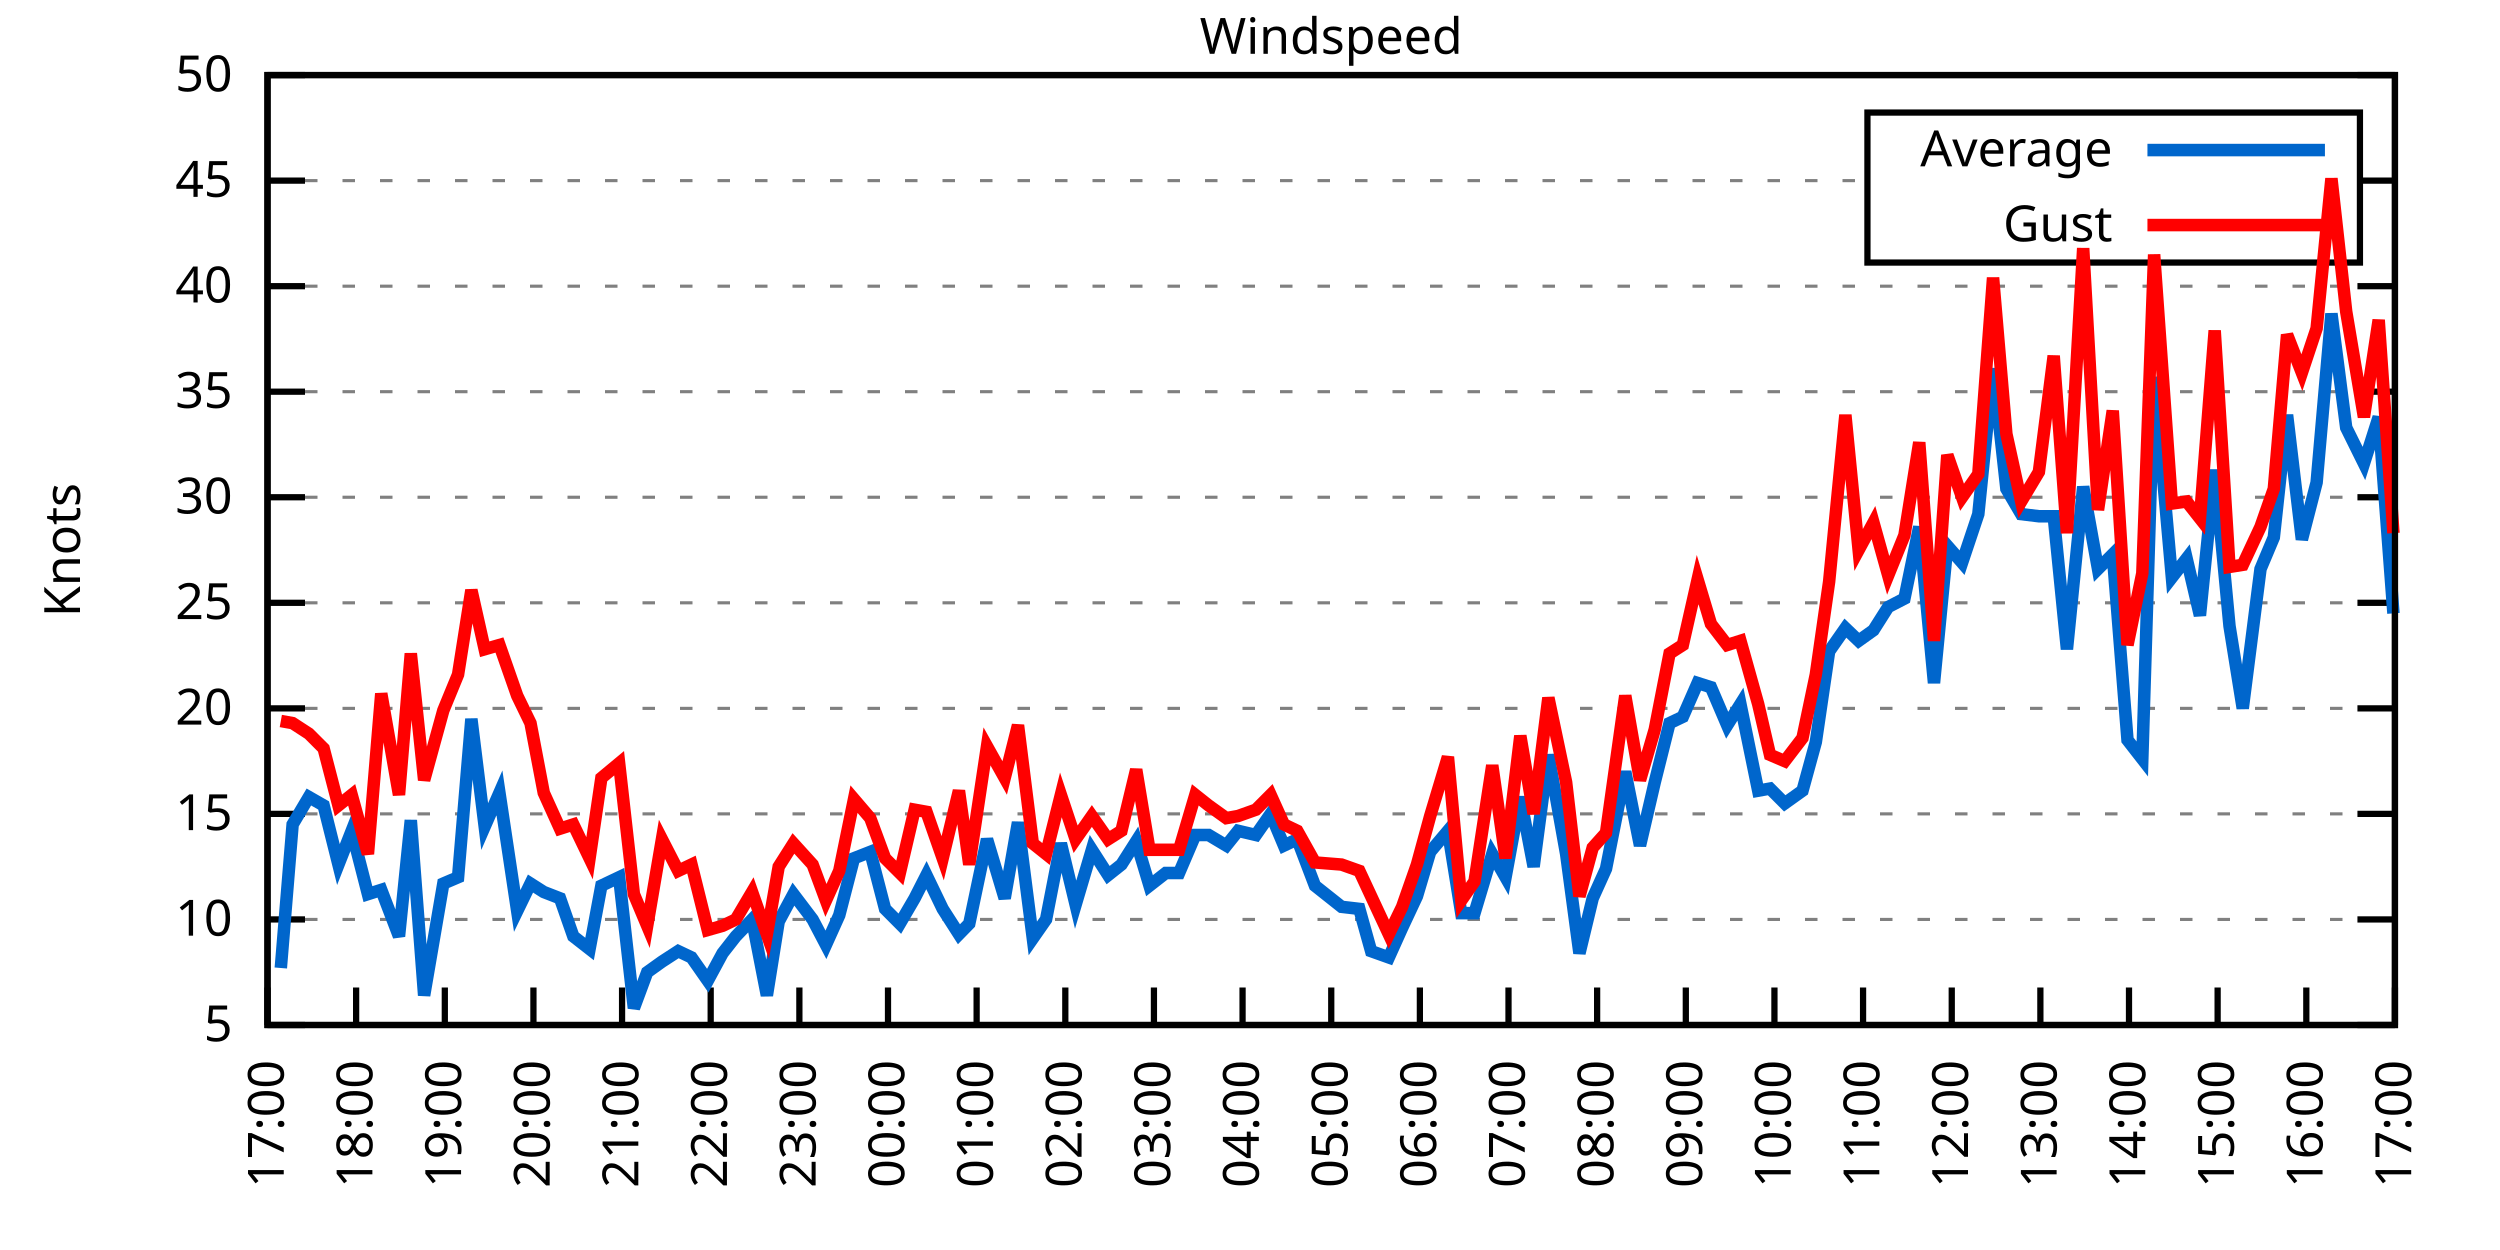
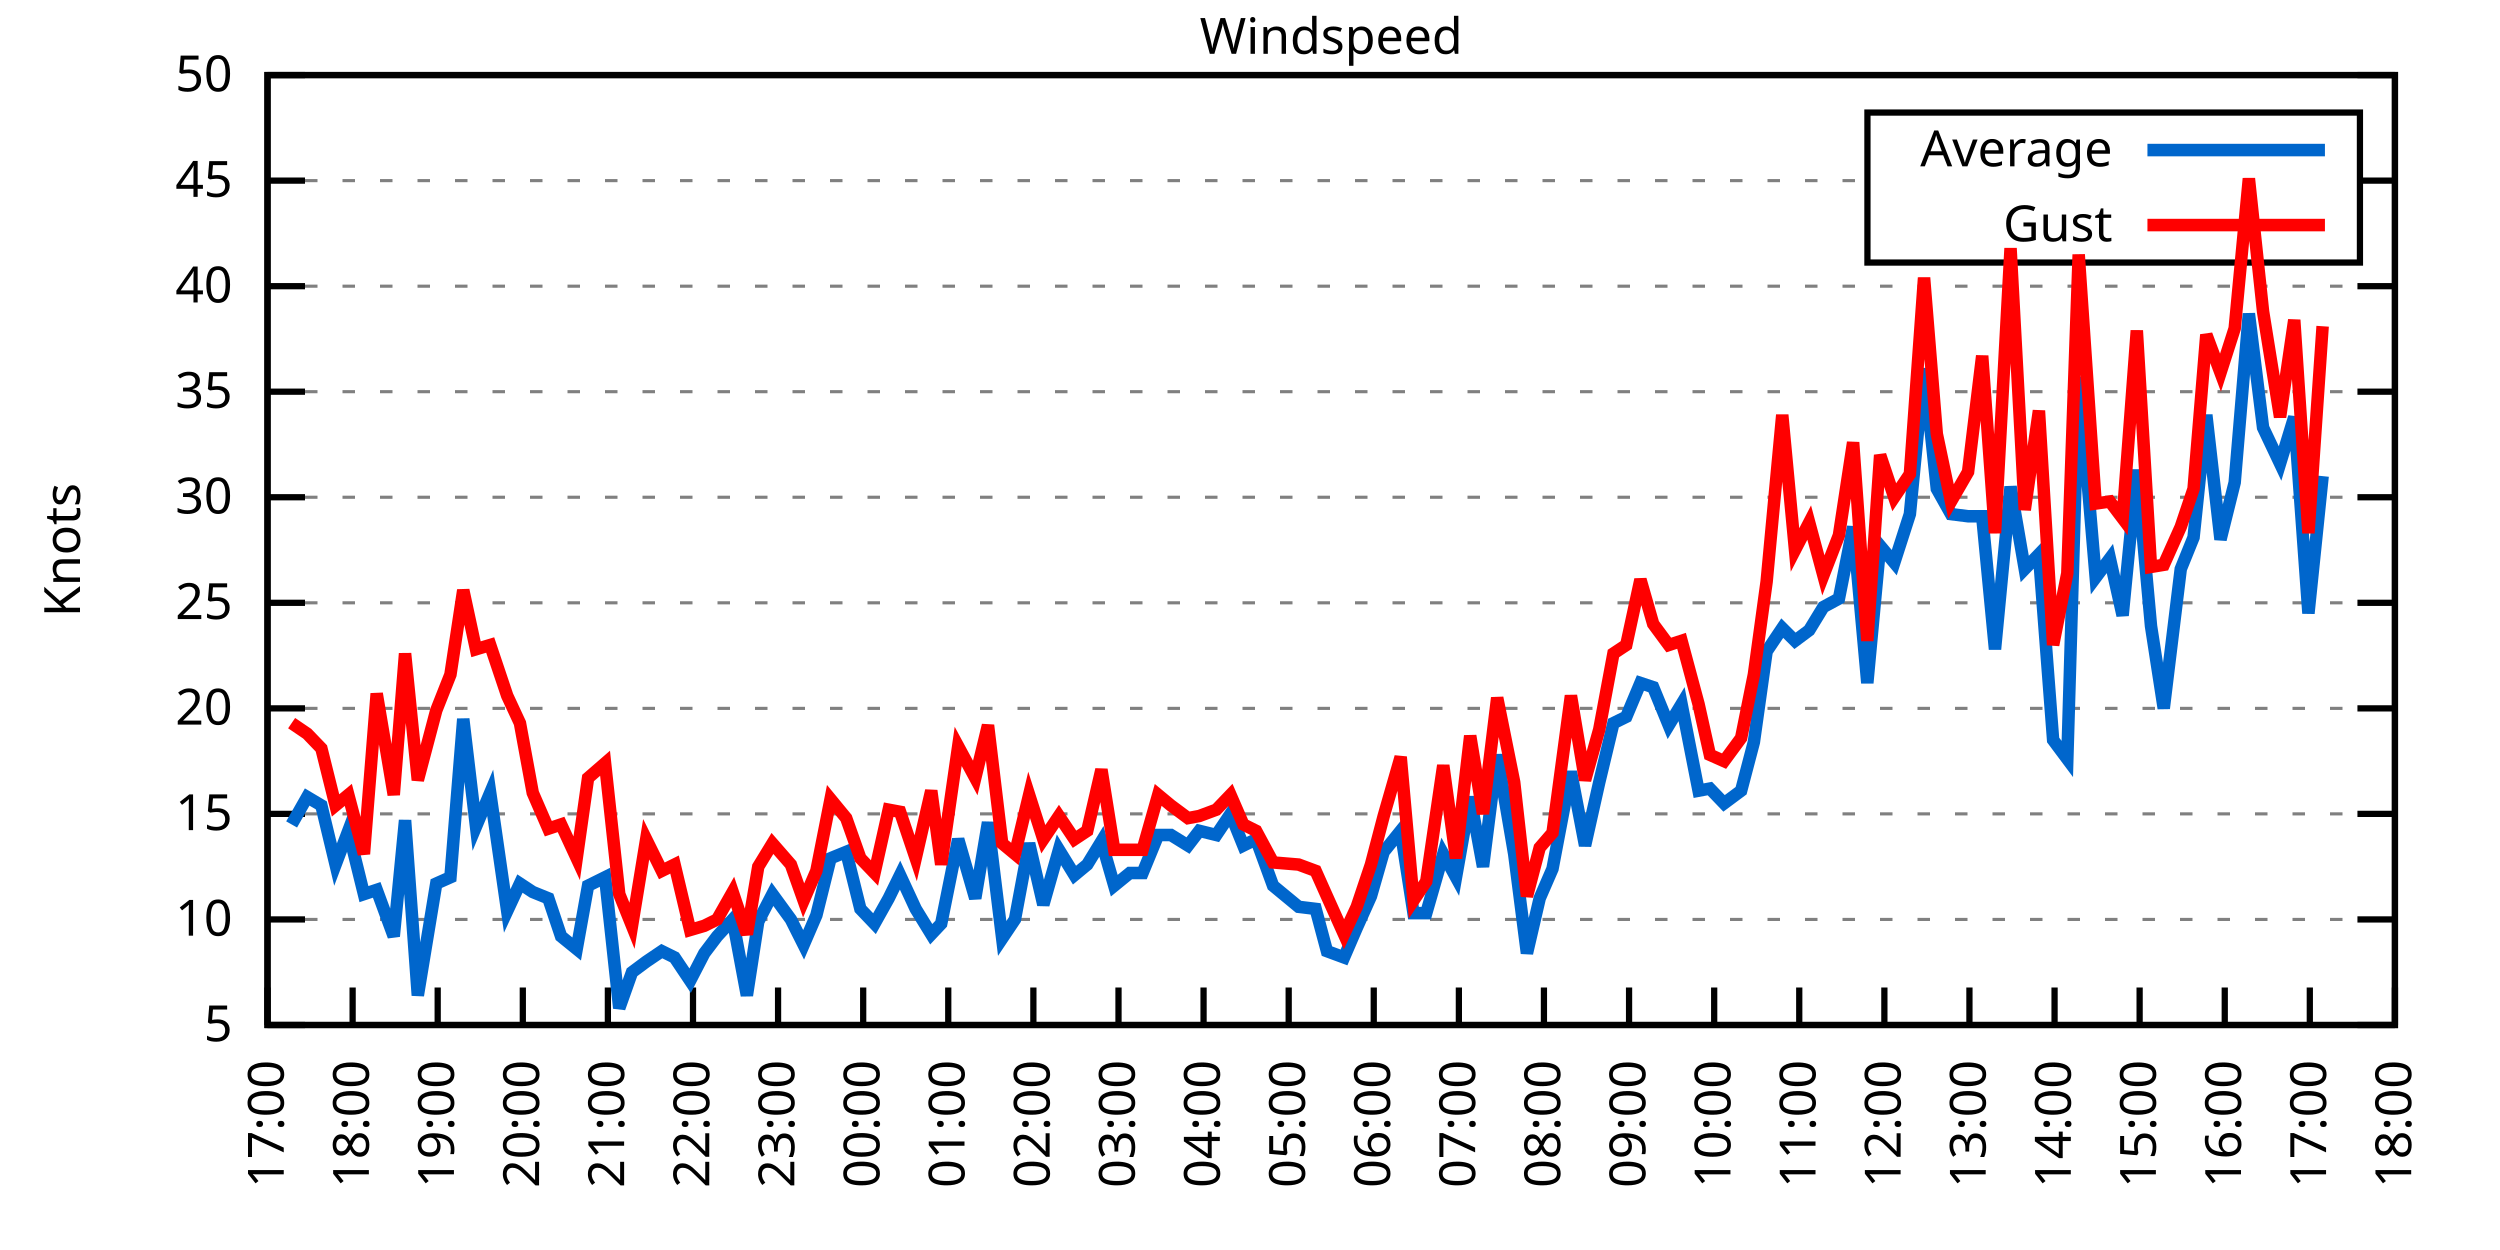
<svg xmlns="http://www.w3.org/2000/svg" xmlns:xlink="http://www.w3.org/1999/xlink" width="400" height="200" viewBox="0 0 400 200">
  <g id="gnuplot_canvas">
    <rect x="0" y="0" width="400" height="200" fill="none" />
    <defs>
      <circle id="gpDot" r="0.5" stroke-width="0.5" stroke="currentColor" />
      <path id="gpPt0" stroke-width="0.333" stroke="currentColor" d="M-1,0 h2 M0,-1 v2" />
      <path id="gpPt1" stroke-width="0.333" stroke="currentColor" d="M-1,-1 L1,1 M1,-1 L-1,1" />
      <path id="gpPt2" stroke-width="0.333" stroke="currentColor" d="M-1,0 L1,0 M0,-1 L0,1 M-1,-1 L1,1 M-1,1 L1,-1" />
      <rect id="gpPt3" stroke-width="0.333" stroke="currentColor" x="-1" y="-1" width="2" height="2" />
      <rect id="gpPt4" stroke-width="0.333" stroke="currentColor" fill="currentColor" x="-1" y="-1" width="2" height="2" />
      <circle id="gpPt5" stroke-width="0.333" stroke="currentColor" cx="0" cy="0" r="1" />
      <use xlink:href="#gpPt5" id="gpPt6" fill="currentColor" stroke="none" />
      <path id="gpPt7" stroke-width="0.333" stroke="currentColor" d="M0,-1.33 L-1.33,0.67 L1.33,0.67 z" />
      <use xlink:href="#gpPt7" id="gpPt8" fill="currentColor" stroke="none" />
      <use xlink:href="#gpPt7" id="gpPt9" stroke="currentColor" transform="rotate(180)" />
      <use xlink:href="#gpPt9" id="gpPt10" fill="currentColor" stroke="none" />
      <use xlink:href="#gpPt3" id="gpPt11" stroke="currentColor" transform="rotate(45)" />
      <use xlink:href="#gpPt11" id="gpPt12" fill="currentColor" stroke="none" />
      <path id="gpPt13" stroke-width="0.333" stroke="currentColor" d="M0,1.330 L1.265,0.411 L0.782,-1.067 L-0.782,-1.076 L-1.265,0.411 z" />
      <use xlink:href="#gpPt13" id="gpPt14" fill="currentColor" stroke="none" />
      <filter id="textbox" filterUnits="objectBoundingBox" x="0" y="0" height="1" width="1">
        <feFlood flood-color="white" flood-opacity="1" result="bgnd" />
        <feComposite in="SourceGraphic" in2="bgnd" operator="atop" />
      </filter>
      <filter id="greybox" filterUnits="objectBoundingBox" x="0" y="0" height="1" width="1">
        <feFlood flood-color="lightgrey" flood-opacity="1" result="grey" />
        <feComposite in="SourceGraphic" in2="grey" operator="atop" />
      </filter>
    </defs>
    <g fill="none" color="white" stroke="currentColor" stroke-width="1.00" stroke-linecap="butt" stroke-linejoin="miter">
</g>
    <g fill="none" color="black" stroke="currentColor" stroke-width="1.00" stroke-linecap="butt" stroke-linejoin="miter">
      <g stroke="none" shape-rendering="crispEdges">
        <polygon fill="rgb(255, 255, 255)" points="42.80,164.00 383.18,164.00 383.18,12.02 42.80,12.02 " />
      </g>
    </g>
    <g fill="none" color="black" stroke="currentColor" stroke-width="1.00" stroke-linecap="butt" stroke-linejoin="miter">
</g>
    <g fill="none" color="black" stroke="black" stroke-width="0.50" stroke-linecap="butt" stroke-linejoin="miter">
</g>
    <g fill="none" color="gray" stroke="currentColor" stroke-width="0.50" stroke-linecap="butt" stroke-linejoin="miter">
      <path stroke="gray" stroke-dasharray="2,4" class="gridline" d="M42.80,164.00 L383.19,164.00  " />
    </g>
    <g fill="none" color="gray" stroke="gray" stroke-width="1.00" stroke-linecap="butt" stroke-linejoin="miter">
</g>
    <g fill="none" color="black" stroke="currentColor" stroke-width="1.00" stroke-linecap="butt" stroke-linejoin="miter">
      <path stroke="black" d="M42.80,164.00 L48.80,164.00 M383.19,164.00 L377.19,164.00  " />
      <g transform="translate(37.20,166.60)" stroke="none" fill="black" font-family="Sans" font-size="8.00" text-anchor="end">
        <text>
          <tspan font-family="Sans"> 5</tspan>
        </text>
      </g>
    </g>
    <g fill="none" color="black" stroke="currentColor" stroke-width="1.00" stroke-linecap="butt" stroke-linejoin="miter">
</g>
    <g fill="none" color="black" stroke="black" stroke-width="0.50" stroke-linecap="butt" stroke-linejoin="miter">
</g>
    <g fill="none" color="gray" stroke="currentColor" stroke-width="0.50" stroke-linecap="butt" stroke-linejoin="miter">
      <path stroke="gray" stroke-dasharray="2,4" class="gridline" d="M42.80,147.11 L383.19,147.11  " />
    </g>
    <g fill="none" color="gray" stroke="gray" stroke-width="1.00" stroke-linecap="butt" stroke-linejoin="miter">
</g>
    <g fill="none" color="black" stroke="currentColor" stroke-width="1.00" stroke-linecap="butt" stroke-linejoin="miter">
      <path stroke="black" d="M42.80,147.11 L48.80,147.11 M383.19,147.11 L377.19,147.11  " />
      <g transform="translate(37.20,149.71)" stroke="none" fill="black" font-family="Sans" font-size="8.00" text-anchor="end">
        <text>
          <tspan font-family="Sans"> 10</tspan>
        </text>
      </g>
    </g>
    <g fill="none" color="black" stroke="currentColor" stroke-width="1.00" stroke-linecap="butt" stroke-linejoin="miter">
</g>
    <g fill="none" color="black" stroke="black" stroke-width="0.50" stroke-linecap="butt" stroke-linejoin="miter">
</g>
    <g fill="none" color="gray" stroke="currentColor" stroke-width="0.50" stroke-linecap="butt" stroke-linejoin="miter">
      <path stroke="gray" stroke-dasharray="2,4" class="gridline" d="M42.80,130.22 L383.19,130.22  " />
    </g>
    <g fill="none" color="gray" stroke="gray" stroke-width="1.00" stroke-linecap="butt" stroke-linejoin="miter">
</g>
    <g fill="none" color="black" stroke="currentColor" stroke-width="1.00" stroke-linecap="butt" stroke-linejoin="miter">
      <path stroke="black" d="M42.80,130.22 L48.80,130.22 M383.19,130.22 L377.19,130.22  " />
      <g transform="translate(37.20,132.82)" stroke="none" fill="black" font-family="Sans" font-size="8.00" text-anchor="end">
        <text>
          <tspan font-family="Sans"> 15</tspan>
        </text>
      </g>
    </g>
    <g fill="none" color="black" stroke="currentColor" stroke-width="1.00" stroke-linecap="butt" stroke-linejoin="miter">
</g>
    <g fill="none" color="black" stroke="black" stroke-width="0.50" stroke-linecap="butt" stroke-linejoin="miter">
</g>
    <g fill="none" color="gray" stroke="currentColor" stroke-width="0.50" stroke-linecap="butt" stroke-linejoin="miter">
      <path stroke="gray" stroke-dasharray="2,4" class="gridline" d="M42.80,113.34 L383.19,113.34  " />
    </g>
    <g fill="none" color="gray" stroke="gray" stroke-width="1.00" stroke-linecap="butt" stroke-linejoin="miter">
</g>
    <g fill="none" color="black" stroke="currentColor" stroke-width="1.00" stroke-linecap="butt" stroke-linejoin="miter">
      <path stroke="black" d="M42.80,113.34 L48.80,113.34 M383.19,113.34 L377.19,113.34  " />
      <g transform="translate(37.20,115.94)" stroke="none" fill="black" font-family="Sans" font-size="8.00" text-anchor="end">
        <text>
          <tspan font-family="Sans"> 20</tspan>
        </text>
      </g>
    </g>
    <g fill="none" color="black" stroke="currentColor" stroke-width="1.00" stroke-linecap="butt" stroke-linejoin="miter">
</g>
    <g fill="none" color="black" stroke="black" stroke-width="0.50" stroke-linecap="butt" stroke-linejoin="miter">
</g>
    <g fill="none" color="gray" stroke="currentColor" stroke-width="0.50" stroke-linecap="butt" stroke-linejoin="miter">
      <path stroke="gray" stroke-dasharray="2,4" class="gridline" d="M42.80,96.45 L383.19,96.45  " />
    </g>
    <g fill="none" color="gray" stroke="gray" stroke-width="1.00" stroke-linecap="butt" stroke-linejoin="miter">
</g>
    <g fill="none" color="black" stroke="currentColor" stroke-width="1.00" stroke-linecap="butt" stroke-linejoin="miter">
      <path stroke="black" d="M42.80,96.45 L48.80,96.45 M383.19,96.45 L377.19,96.45  " />
      <g transform="translate(37.20,99.05)" stroke="none" fill="black" font-family="Sans" font-size="8.00" text-anchor="end">
        <text>
          <tspan font-family="Sans"> 25</tspan>
        </text>
      </g>
    </g>
    <g fill="none" color="black" stroke="currentColor" stroke-width="1.00" stroke-linecap="butt" stroke-linejoin="miter">
</g>
    <g fill="none" color="black" stroke="black" stroke-width="0.50" stroke-linecap="butt" stroke-linejoin="miter">
</g>
    <g fill="none" color="gray" stroke="currentColor" stroke-width="0.50" stroke-linecap="butt" stroke-linejoin="miter">
      <path stroke="gray" stroke-dasharray="2,4" class="gridline" d="M42.80,79.56 L383.19,79.56  " />
    </g>
    <g fill="none" color="gray" stroke="gray" stroke-width="1.00" stroke-linecap="butt" stroke-linejoin="miter">
</g>
    <g fill="none" color="black" stroke="currentColor" stroke-width="1.00" stroke-linecap="butt" stroke-linejoin="miter">
      <path stroke="black" d="M42.80,79.56 L48.80,79.56 M383.19,79.56 L377.19,79.56  " />
      <g transform="translate(37.20,82.16)" stroke="none" fill="black" font-family="Sans" font-size="8.00" text-anchor="end">
        <text>
          <tspan font-family="Sans"> 30</tspan>
        </text>
      </g>
    </g>
    <g fill="none" color="black" stroke="currentColor" stroke-width="1.00" stroke-linecap="butt" stroke-linejoin="miter">
</g>
    <g fill="none" color="black" stroke="black" stroke-width="0.50" stroke-linecap="butt" stroke-linejoin="miter">
</g>
    <g fill="none" color="gray" stroke="currentColor" stroke-width="0.50" stroke-linecap="butt" stroke-linejoin="miter">
      <path stroke="gray" stroke-dasharray="2,4" class="gridline" d="M42.80,62.67 L383.19,62.67  " />
    </g>
    <g fill="none" color="gray" stroke="gray" stroke-width="1.00" stroke-linecap="butt" stroke-linejoin="miter">
</g>
    <g fill="none" color="black" stroke="currentColor" stroke-width="1.00" stroke-linecap="butt" stroke-linejoin="miter">
      <path stroke="black" d="M42.80,62.67 L48.80,62.67 M383.19,62.67 L377.19,62.67  " />
      <g transform="translate(37.20,65.27)" stroke="none" fill="black" font-family="Sans" font-size="8.00" text-anchor="end">
        <text>
          <tspan font-family="Sans"> 35</tspan>
        </text>
      </g>
    </g>
    <g fill="none" color="black" stroke="currentColor" stroke-width="1.00" stroke-linecap="butt" stroke-linejoin="miter">
</g>
    <g fill="none" color="black" stroke="black" stroke-width="0.50" stroke-linecap="butt" stroke-linejoin="miter">
</g>
    <g fill="none" color="gray" stroke="currentColor" stroke-width="0.50" stroke-linecap="butt" stroke-linejoin="miter">
      <path stroke="gray" stroke-dasharray="2,4" class="gridline" d="M42.80,45.79 L383.19,45.79  " />
    </g>
    <g fill="none" color="gray" stroke="gray" stroke-width="1.00" stroke-linecap="butt" stroke-linejoin="miter">
</g>
    <g fill="none" color="black" stroke="currentColor" stroke-width="1.00" stroke-linecap="butt" stroke-linejoin="miter">
      <path stroke="black" d="M42.80,45.79 L48.80,45.79 M383.19,45.79 L377.19,45.79  " />
      <g transform="translate(37.20,48.39)" stroke="none" fill="black" font-family="Sans" font-size="8.00" text-anchor="end">
        <text>
          <tspan font-family="Sans"> 40</tspan>
        </text>
      </g>
    </g>
    <g fill="none" color="black" stroke="currentColor" stroke-width="1.00" stroke-linecap="butt" stroke-linejoin="miter">
</g>
    <g fill="none" color="black" stroke="black" stroke-width="0.50" stroke-linecap="butt" stroke-linejoin="miter">
</g>
    <g fill="none" color="gray" stroke="currentColor" stroke-width="0.50" stroke-linecap="butt" stroke-linejoin="miter">
      <path stroke="gray" stroke-dasharray="2,4" class="gridline" d="M42.80,28.90 L298.79,28.90 M377.59,28.90 L383.19,28.90  " />
    </g>
    <g fill="none" color="gray" stroke="gray" stroke-width="1.00" stroke-linecap="butt" stroke-linejoin="miter">
</g>
    <g fill="none" color="black" stroke="currentColor" stroke-width="1.00" stroke-linecap="butt" stroke-linejoin="miter">
      <path stroke="black" d="M42.80,28.90 L48.80,28.90 M383.19,28.90 L377.19,28.90  " />
      <g transform="translate(37.20,31.50)" stroke="none" fill="black" font-family="Sans" font-size="8.00" text-anchor="end">
        <text>
          <tspan font-family="Sans"> 45</tspan>
        </text>
      </g>
    </g>
    <g fill="none" color="black" stroke="currentColor" stroke-width="1.00" stroke-linecap="butt" stroke-linejoin="miter">
</g>
    <g fill="none" color="black" stroke="black" stroke-width="0.50" stroke-linecap="butt" stroke-linejoin="miter">
</g>
    <g fill="none" color="gray" stroke="currentColor" stroke-width="0.50" stroke-linecap="butt" stroke-linejoin="miter">
      <path stroke="gray" stroke-dasharray="2,4" class="gridline" d="M42.80,12.01 L383.19,12.01  " />
    </g>
    <g fill="none" color="gray" stroke="gray" stroke-width="1.00" stroke-linecap="butt" stroke-linejoin="miter">
</g>
    <g fill="none" color="black" stroke="currentColor" stroke-width="1.00" stroke-linecap="butt" stroke-linejoin="miter">
      <path stroke="black" d="M42.80,12.01 L48.80,12.01 M383.19,12.01 L377.19,12.01  " />
      <g transform="translate(37.20,14.61)" stroke="none" fill="black" font-family="Sans" font-size="8.00" text-anchor="end">
        <text>
          <tspan font-family="Sans"> 50</tspan>
        </text>
      </g>
    </g>
    <g fill="none" color="black" stroke="currentColor" stroke-width="1.00" stroke-linecap="butt" stroke-linejoin="miter">
      <path stroke="black" d="M42.80,164.00 L42.80,158.00  " />
      <g transform="translate(45.40,169.60) rotate(270.00)" stroke="none" fill="black" font-family="Sans" font-size="8.00" text-anchor="end">
        <text>
          <tspan font-family="Sans">17:00</tspan>
        </text>
      </g>
    </g>
    <g fill="none" color="black" stroke="currentColor" stroke-width="1.00" stroke-linecap="butt" stroke-linejoin="miter">
-       <path stroke="black" d="M56.98,164.00 L56.98,158.00  " />
-       <g transform="translate(59.58,169.60) rotate(270.00)" stroke="none" fill="black" font-family="Sans" font-size="8.00" text-anchor="end">
+       <path stroke="black" d="M56.42,164.00 L56.42,158.00  " />
+       <g transform="translate(59.02,169.60) rotate(270.00)" stroke="none" fill="black" font-family="Sans" font-size="8.00" text-anchor="end">
        <text>
          <tspan font-family="Sans">18:00</tspan>
        </text>
      </g>
    </g>
    <g fill="none" color="black" stroke="currentColor" stroke-width="1.00" stroke-linecap="butt" stroke-linejoin="miter">
-       <path stroke="black" d="M71.17,164.00 L71.17,158.00  " />
-       <g transform="translate(73.77,169.60) rotate(270.00)" stroke="none" fill="black" font-family="Sans" font-size="8.00" text-anchor="end">
+       <path stroke="black" d="M70.03,164.00 L70.03,158.00  " />
+       <g transform="translate(72.63,169.60) rotate(270.00)" stroke="none" fill="black" font-family="Sans" font-size="8.00" text-anchor="end">
        <text>
          <tspan font-family="Sans">19:00</tspan>
        </text>
      </g>
    </g>
    <g fill="none" color="black" stroke="currentColor" stroke-width="1.00" stroke-linecap="butt" stroke-linejoin="miter">
-       <path stroke="black" d="M85.35,164.00 L85.35,158.00  " />
-       <g transform="translate(87.95,169.60) rotate(270.00)" stroke="none" fill="black" font-family="Sans" font-size="8.00" text-anchor="end">
+       <path stroke="black" d="M83.65,164.00 L83.65,158.00  " />
+       <g transform="translate(86.25,169.60) rotate(270.00)" stroke="none" fill="black" font-family="Sans" font-size="8.00" text-anchor="end">
        <text>
          <tspan font-family="Sans">20:00</tspan>
        </text>
      </g>
    </g>
    <g fill="none" color="black" stroke="currentColor" stroke-width="1.00" stroke-linecap="butt" stroke-linejoin="miter">
-       <path stroke="black" d="M99.53,164.00 L99.53,158.00  " />
-       <g transform="translate(102.13,169.60) rotate(270.00)" stroke="none" fill="black" font-family="Sans" font-size="8.00" text-anchor="end">
+       <path stroke="black" d="M97.26,164.00 L97.26,158.00  " />
+       <g transform="translate(99.86,169.60) rotate(270.00)" stroke="none" fill="black" font-family="Sans" font-size="8.00" text-anchor="end">
        <text>
          <tspan font-family="Sans">21:00</tspan>
        </text>
      </g>
    </g>
    <g fill="none" color="black" stroke="currentColor" stroke-width="1.00" stroke-linecap="butt" stroke-linejoin="miter">
-       <path stroke="black" d="M113.71,164.00 L113.71,158.00  " />
-       <g transform="translate(116.31,169.60) rotate(270.00)" stroke="none" fill="black" font-family="Sans" font-size="8.00" text-anchor="end">
+       <path stroke="black" d="M110.88,164.00 L110.88,158.00  " />
+       <g transform="translate(113.48,169.60) rotate(270.00)" stroke="none" fill="black" font-family="Sans" font-size="8.00" text-anchor="end">
        <text>
          <tspan font-family="Sans">22:00</tspan>
        </text>
      </g>
    </g>
    <g fill="none" color="black" stroke="currentColor" stroke-width="1.00" stroke-linecap="butt" stroke-linejoin="miter">
-       <path stroke="black" d="M127.90,164.00 L127.90,158.00  " />
-       <g transform="translate(130.50,169.60) rotate(270.00)" stroke="none" fill="black" font-family="Sans" font-size="8.00" text-anchor="end">
+       <path stroke="black" d="M124.49,164.00 L124.49,158.00  " />
+       <g transform="translate(127.09,169.60) rotate(270.00)" stroke="none" fill="black" font-family="Sans" font-size="8.00" text-anchor="end">
        <text>
          <tspan font-family="Sans">23:00</tspan>
        </text>
      </g>
    </g>
    <g fill="none" color="black" stroke="currentColor" stroke-width="1.00" stroke-linecap="butt" stroke-linejoin="miter">
-       <path stroke="black" d="M142.08,164.00 L142.08,158.00  " />
-       <g transform="translate(144.68,169.60) rotate(270.00)" stroke="none" fill="black" font-family="Sans" font-size="8.00" text-anchor="end">
+       <path stroke="black" d="M138.11,164.00 L138.11,158.00  " />
+       <g transform="translate(140.71,169.60) rotate(270.00)" stroke="none" fill="black" font-family="Sans" font-size="8.00" text-anchor="end">
        <text>
          <tspan font-family="Sans">00:00</tspan>
        </text>
      </g>
    </g>
    <g fill="none" color="black" stroke="currentColor" stroke-width="1.00" stroke-linecap="butt" stroke-linejoin="miter">
-       <path stroke="black" d="M156.26,164.00 L156.26,158.00  " />
-       <g transform="translate(158.86,169.60) rotate(270.00)" stroke="none" fill="black" font-family="Sans" font-size="8.00" text-anchor="end">
+       <path stroke="black" d="M151.72,164.00 L151.72,158.00  " />
+       <g transform="translate(154.32,169.60) rotate(270.00)" stroke="none" fill="black" font-family="Sans" font-size="8.00" text-anchor="end">
        <text>
          <tspan font-family="Sans">01:00</tspan>
        </text>
      </g>
    </g>
    <g fill="none" color="black" stroke="currentColor" stroke-width="1.00" stroke-linecap="butt" stroke-linejoin="miter">
-       <path stroke="black" d="M170.45,164.00 L170.45,158.00  " />
-       <g transform="translate(173.05,169.60) rotate(270.00)" stroke="none" fill="black" font-family="Sans" font-size="8.00" text-anchor="end">
+       <path stroke="black" d="M165.34,164.00 L165.34,158.00  " />
+       <g transform="translate(167.94,169.60) rotate(270.00)" stroke="none" fill="black" font-family="Sans" font-size="8.00" text-anchor="end">
        <text>
          <tspan font-family="Sans">02:00</tspan>
        </text>
      </g>
    </g>
    <g fill="none" color="black" stroke="currentColor" stroke-width="1.00" stroke-linecap="butt" stroke-linejoin="miter">
-       <path stroke="black" d="M184.63,164.00 L184.63,158.00  " />
-       <g transform="translate(187.23,169.60) rotate(270.00)" stroke="none" fill="black" font-family="Sans" font-size="8.00" text-anchor="end">
+       <path stroke="black" d="M178.96,164.00 L178.96,158.00  " />
+       <g transform="translate(181.56,169.60) rotate(270.00)" stroke="none" fill="black" font-family="Sans" font-size="8.00" text-anchor="end">
        <text>
          <tspan font-family="Sans">03:00</tspan>
        </text>
      </g>
    </g>
    <g fill="none" color="black" stroke="currentColor" stroke-width="1.00" stroke-linecap="butt" stroke-linejoin="miter">
-       <path stroke="black" d="M198.81,164.00 L198.81,158.00  " />
-       <g transform="translate(201.41,169.60) rotate(270.00)" stroke="none" fill="black" font-family="Sans" font-size="8.00" text-anchor="end">
+       <path stroke="black" d="M192.57,164.00 L192.57,158.00  " />
+       <g transform="translate(195.17,169.60) rotate(270.00)" stroke="none" fill="black" font-family="Sans" font-size="8.00" text-anchor="end">
        <text>
          <tspan font-family="Sans">04:00</tspan>
        </text>
      </g>
    </g>
    <g fill="none" color="black" stroke="currentColor" stroke-width="1.00" stroke-linecap="butt" stroke-linejoin="miter">
-       <path stroke="black" d="M213.00,164.00 L213.00,158.00  " />
-       <g transform="translate(215.60,169.60) rotate(270.00)" stroke="none" fill="black" font-family="Sans" font-size="8.00" text-anchor="end">
+       <path stroke="black" d="M206.19,164.00 L206.19,158.00  " />
+       <g transform="translate(208.79,169.60) rotate(270.00)" stroke="none" fill="black" font-family="Sans" font-size="8.00" text-anchor="end">
        <text>
          <tspan font-family="Sans">05:00</tspan>
        </text>
      </g>
    </g>
    <g fill="none" color="black" stroke="currentColor" stroke-width="1.00" stroke-linecap="butt" stroke-linejoin="miter">
-       <path stroke="black" d="M227.18,164.00 L227.18,158.00  " />
-       <g transform="translate(229.78,169.60) rotate(270.00)" stroke="none" fill="black" font-family="Sans" font-size="8.00" text-anchor="end">
+       <path stroke="black" d="M219.80,164.00 L219.80,158.00  " />
+       <g transform="translate(222.40,169.60) rotate(270.00)" stroke="none" fill="black" font-family="Sans" font-size="8.00" text-anchor="end">
        <text>
          <tspan font-family="Sans">06:00</tspan>
        </text>
      </g>
    </g>
    <g fill="none" color="black" stroke="currentColor" stroke-width="1.00" stroke-linecap="butt" stroke-linejoin="miter">
-       <path stroke="black" d="M241.36,164.00 L241.36,158.00  " />
-       <g transform="translate(243.96,169.60) rotate(270.00)" stroke="none" fill="black" font-family="Sans" font-size="8.00" text-anchor="end">
+       <path stroke="black" d="M233.42,164.00 L233.42,158.00  " />
+       <g transform="translate(236.02,169.60) rotate(270.00)" stroke="none" fill="black" font-family="Sans" font-size="8.00" text-anchor="end">
        <text>
          <tspan font-family="Sans">07:00</tspan>
        </text>
      </g>
    </g>
    <g fill="none" color="black" stroke="currentColor" stroke-width="1.00" stroke-linecap="butt" stroke-linejoin="miter">
-       <path stroke="black" d="M255.54,164.00 L255.54,158.00  " />
-       <g transform="translate(258.14,169.60) rotate(270.00)" stroke="none" fill="black" font-family="Sans" font-size="8.00" text-anchor="end">
+       <path stroke="black" d="M247.03,164.00 L247.03,158.00  " />
+       <g transform="translate(249.63,169.60) rotate(270.00)" stroke="none" fill="black" font-family="Sans" font-size="8.00" text-anchor="end">
        <text>
          <tspan font-family="Sans">08:00</tspan>
        </text>
      </g>
    </g>
    <g fill="none" color="black" stroke="currentColor" stroke-width="1.00" stroke-linecap="butt" stroke-linejoin="miter">
-       <path stroke="black" d="M269.73,164.00 L269.73,158.00  " />
-       <g transform="translate(272.33,169.60) rotate(270.00)" stroke="none" fill="black" font-family="Sans" font-size="8.00" text-anchor="end">
+       <path stroke="black" d="M260.65,164.00 L260.65,158.00  " />
+       <g transform="translate(263.25,169.60) rotate(270.00)" stroke="none" fill="black" font-family="Sans" font-size="8.00" text-anchor="end">
        <text>
          <tspan font-family="Sans">09:00</tspan>
        </text>
      </g>
    </g>
    <g fill="none" color="black" stroke="currentColor" stroke-width="1.00" stroke-linecap="butt" stroke-linejoin="miter">
-       <path stroke="black" d="M283.91,164.00 L283.91,158.00  " />
-       <g transform="translate(286.51,169.60) rotate(270.00)" stroke="none" fill="black" font-family="Sans" font-size="8.00" text-anchor="end">
+       <path stroke="black" d="M274.27,164.00 L274.27,158.00  " />
+       <g transform="translate(276.87,169.60) rotate(270.00)" stroke="none" fill="black" font-family="Sans" font-size="8.00" text-anchor="end">
        <text>
          <tspan font-family="Sans">10:00</tspan>
        </text>
      </g>
    </g>
    <g fill="none" color="black" stroke="currentColor" stroke-width="1.00" stroke-linecap="butt" stroke-linejoin="miter">
-       <path stroke="black" d="M298.09,164.00 L298.09,158.00  " />
-       <g transform="translate(300.69,169.60) rotate(270.00)" stroke="none" fill="black" font-family="Sans" font-size="8.00" text-anchor="end">
+       <path stroke="black" d="M287.88,164.00 L287.88,158.00  " />
+       <g transform="translate(290.48,169.60) rotate(270.00)" stroke="none" fill="black" font-family="Sans" font-size="8.00" text-anchor="end">
        <text>
          <tspan font-family="Sans">11:00</tspan>
        </text>
      </g>
    </g>
    <g fill="none" color="black" stroke="currentColor" stroke-width="1.00" stroke-linecap="butt" stroke-linejoin="miter">
-       <path stroke="black" d="M312.28,164.00 L312.28,158.00  " />
-       <g transform="translate(314.88,169.60) rotate(270.00)" stroke="none" fill="black" font-family="Sans" font-size="8.00" text-anchor="end">
+       <path stroke="black" d="M301.50,164.00 L301.50,158.00  " />
+       <g transform="translate(304.10,169.60) rotate(270.00)" stroke="none" fill="black" font-family="Sans" font-size="8.00" text-anchor="end">
        <text>
          <tspan font-family="Sans">12:00</tspan>
        </text>
      </g>
    </g>
    <g fill="none" color="black" stroke="currentColor" stroke-width="1.00" stroke-linecap="butt" stroke-linejoin="miter">
-       <path stroke="black" d="M326.46,164.00 L326.46,158.00  " />
-       <g transform="translate(329.06,169.60) rotate(270.00)" stroke="none" fill="black" font-family="Sans" font-size="8.00" text-anchor="end">
+       <path stroke="black" d="M315.11,164.00 L315.11,158.00  " />
+       <g transform="translate(317.71,169.60) rotate(270.00)" stroke="none" fill="black" font-family="Sans" font-size="8.00" text-anchor="end">
        <text>
          <tspan font-family="Sans">13:00</tspan>
        </text>
      </g>
    </g>
    <g fill="none" color="black" stroke="currentColor" stroke-width="1.00" stroke-linecap="butt" stroke-linejoin="miter">
-       <path stroke="black" d="M340.64,164.00 L340.64,158.00  " />
-       <g transform="translate(343.24,169.60) rotate(270.00)" stroke="none" fill="black" font-family="Sans" font-size="8.00" text-anchor="end">
+       <path stroke="black" d="M328.73,164.00 L328.73,158.00  " />
+       <g transform="translate(331.33,169.60) rotate(270.00)" stroke="none" fill="black" font-family="Sans" font-size="8.00" text-anchor="end">
        <text>
          <tspan font-family="Sans">14:00</tspan>
        </text>
      </g>
    </g>
    <g fill="none" color="black" stroke="currentColor" stroke-width="1.00" stroke-linecap="butt" stroke-linejoin="miter">
-       <path stroke="black" d="M354.82,164.00 L354.82,158.00  " />
-       <g transform="translate(357.42,169.60) rotate(270.00)" stroke="none" fill="black" font-family="Sans" font-size="8.00" text-anchor="end">
+       <path stroke="black" d="M342.34,164.00 L342.34,158.00  " />
+       <g transform="translate(344.94,169.60) rotate(270.00)" stroke="none" fill="black" font-family="Sans" font-size="8.00" text-anchor="end">
        <text>
          <tspan font-family="Sans">15:00</tspan>
        </text>
      </g>
    </g>
    <g fill="none" color="black" stroke="currentColor" stroke-width="1.00" stroke-linecap="butt" stroke-linejoin="miter">
-       <path stroke="black" d="M369.01,164.00 L369.01,158.00  " />
-       <g transform="translate(371.61,169.60) rotate(270.00)" stroke="none" fill="black" font-family="Sans" font-size="8.00" text-anchor="end">
+       <path stroke="black" d="M355.96,164.00 L355.96,158.00  " />
+       <g transform="translate(358.56,169.60) rotate(270.00)" stroke="none" fill="black" font-family="Sans" font-size="8.00" text-anchor="end">
        <text>
          <tspan font-family="Sans">16:00</tspan>
+         </text>
+       </g>
+     </g>
+     <g fill="none" color="black" stroke="currentColor" stroke-width="1.00" stroke-linecap="butt" stroke-linejoin="miter">
+       <path stroke="black" d="M369.57,164.00 L369.57,158.00  " />
+       <g transform="translate(372.17,169.60) rotate(270.00)" stroke="none" fill="black" font-family="Sans" font-size="8.00" text-anchor="end">
+         <text>
+           <tspan font-family="Sans">17:00</tspan>
        </text>
      </g>
    </g>
    <g fill="none" color="black" stroke="currentColor" stroke-width="1.00" stroke-linecap="butt" stroke-linejoin="miter">
      <path stroke="black" d="M383.19,164.00 L383.19,158.00  " />
      <g transform="translate(385.79,169.60) rotate(270.00)" stroke="none" fill="black" font-family="Sans" font-size="8.00" text-anchor="end">
        <text>
-           <tspan font-family="Sans">17:00</tspan>
+           <tspan font-family="Sans">18:00</tspan>
        </text>
      </g>
    </g>
    <g fill="none" color="black" stroke="currentColor" stroke-width="1.00" stroke-linecap="butt" stroke-linejoin="miter">
</g>
    <g fill="none" color="black" stroke="currentColor" stroke-width="1.00" stroke-linecap="butt" stroke-linejoin="miter">
      <path stroke="black" d="M42.80,12.01 L42.80,164.00 L383.19,164.00 L383.19,12.01 L42.80,12.01 Z  " />
    </g>
    <g fill="none" color="black" stroke="currentColor" stroke-width="1.00" stroke-linecap="butt" stroke-linejoin="miter">
</g>
    <g fill="none" color="black" stroke="currentColor" stroke-width="1.00" stroke-linecap="butt" stroke-linejoin="miter">
      <path stroke="black" d="M298.79,42.01 L298.79,18.01 L377.59,18.01 L377.59,42.01 L298.79,42.01 Z  " />
    </g>
    <g id="Windspeed_plot_1">
      <g fill="none" color="white" stroke="black" stroke-width="2.00" stroke-linecap="butt" stroke-linejoin="miter">
</g>
      <g fill="none" color="black" stroke="currentColor" stroke-width="2.00" stroke-linecap="butt" stroke-linejoin="miter">
        <g transform="translate(337.99,26.61)" stroke="none" fill="black" font-family="Sans" font-size="8.00" text-anchor="end">
          <text>
            <tspan font-family="Sans">Average</tspan>
          </text>
        </g>
      </g>
      <g fill="none" color="black" stroke="currentColor" stroke-width="2.00" stroke-linecap="butt" stroke-linejoin="miter">
-         <path stroke="rgb(  0, 102, 204)" d="M343.59,24.01 L371.99,24.01 M44.93,154.88 L46.82,131.91 L49.42,127.52 L51.78,128.87 L54.15,138.33 L56.27,132.93   L58.87,143.06 L61.00,142.38 L63.84,149.81 L65.73,131.24 L67.86,159.27 L70.93,141.37 L73.29,140.36 L75.42,115.03   L77.55,132.25 L79.91,126.85 L82.75,145.76 L84.88,141.37 L87.00,142.72 L89.60,143.73 L91.73,149.81 L94.33,151.84   L96.22,141.71 L99.06,140.36 L101.42,161.30 L103.55,155.56 L105.91,153.87 L108.51,152.18 L110.64,153.19 L113.24,156.91   L115.61,152.52 L117.73,149.81 L120.33,147.11 L122.70,159.27 L124.59,147.45 L126.95,143.06 L130.02,147.11 L132.15,151.17   L134.28,146.44 L136.64,137.32 L139.24,136.30 L141.61,145.42 L143.97,147.79 L146.34,143.73 L148.23,140.02 L150.83,145.42   L153.43,149.48 L155.08,147.79 L157.92,134.28 L160.75,143.73 L162.88,131.58 L165.25,150.15 L167.37,147.11 L169.74,134.95   L172.10,144.75 L174.70,135.97 L177.30,140.02 L179.43,138.33 L181.79,134.62 L183.92,141.71 L186.52,139.68 L188.65,139.68   L191.25,133.60 L193.38,133.60 L196.21,135.29 L198.10,132.93 L200.94,133.60 L203.30,130.22 L205.43,135.29 L207.56,134.28   L210.39,141.71 L214.65,145.09 L217.49,145.42 L219.38,152.18 L222.21,153.19 L224.34,148.46 L226.71,143.40 L228.83,136.30   L231.67,132.93 L233.80,146.10 L235.92,146.10 L238.76,136.64 L240.89,140.36 L243.25,127.52 L245.38,138.67 L247.74,120.77   L250.58,136.64 L252.71,152.52 L254.83,143.73 L256.96,139.01 L260.04,123.47 L262.40,135.29 L264.76,125.16 L267.13,115.70   L269.25,114.69 L271.62,109.28 L273.75,109.96 L276.35,116.04 L278.47,112.66 L281.31,126.51 L283.20,126.17 L285.56,128.54   L288.40,126.51 L290.53,118.74 L292.66,104.22 L295.26,100.50 L297.38,102.53 L299.75,100.84 L302.11,97.12 L304.71,95.77   L307.08,84.29 L309.44,109.28 L311.57,87.33 L313.93,90.03 L316.53,82.26 L318.89,58.96 L321.02,78.21 L323.39,82.26   L326.22,82.60 L328.59,82.60 L330.71,103.88 L333.31,77.87 L335.68,91.04 L338.04,88.68 L340.40,118.40 L342.77,121.44   L344.66,60.31 L347.50,92.40 L349.86,89.36 L351.99,98.48 L354.35,75.17 L356.72,100.16 L358.84,113.34 L361.68,91.04   L363.81,85.98 L365.93,66.39 L368.30,86.32 L370.66,77.20 L373.03,50.18 L375.39,68.42 L378.23,74.16 L380.59,66.73   L382.95,98.14  " />
+         <path stroke="rgb(  0, 102, 204)" d="M343.59,24.01 L371.99,24.01 M46.66,131.91 L49.15,127.52 L51.42,128.87 L53.69,138.33 L55.73,132.93 L58.23,143.06   L60.27,142.38 L63.00,149.81 L64.81,131.24 L66.85,159.27 L69.80,141.37 L72.07,140.36 L74.12,115.03 L76.16,132.25   L78.43,126.85 L81.15,145.76 L83.19,141.37 L85.24,142.72 L87.73,143.73 L89.77,149.81 L92.27,151.84 L94.09,141.71   L96.81,140.36 L99.08,161.30 L101.12,155.56 L103.39,153.87 L105.89,152.18 L107.93,153.19 L110.42,156.91 L112.69,152.52   L114.74,149.81 L117.23,147.11 L119.50,159.27 L121.32,147.45 L123.59,143.06 L126.54,147.11 L128.58,151.17 L130.62,146.44   L132.89,137.32 L135.39,136.30 L137.66,145.42 L139.92,147.79 L142.19,143.73 L144.01,140.02 L146.51,145.42 L149.00,149.48   L150.59,147.79 L153.31,134.28 L156.04,143.73 L158.08,131.58 L160.35,150.15 L162.39,147.11 L164.66,134.95 L166.93,144.75   L169.43,135.97 L171.92,140.02 L173.96,138.33 L176.23,134.62 L178.28,141.71 L180.77,139.68 L182.81,139.68 L185.31,133.60   L187.35,133.60 L190.08,135.29 L191.89,132.93 L194.61,133.60 L196.88,130.22 L198.93,135.29 L200.97,134.28 L203.69,141.71   L207.78,145.09 L210.50,145.42 L212.31,152.18 L215.04,153.19 L217.08,148.46 L219.35,143.40 L221.39,136.30 L224.11,132.93   L226.16,146.10 L228.20,146.10 L230.92,136.64 L232.96,140.36 L235.23,127.52 L237.28,138.67 L239.55,120.77 L242.27,136.64   L244.31,152.52 L246.35,143.73 L248.40,139.01 L251.35,123.47 L253.61,135.29 L255.88,125.16 L258.15,115.70 L260.20,114.69   L262.47,109.28 L264.51,109.96 L267.00,116.04 L269.05,112.66 L271.77,126.51 L273.58,126.17 L275.85,128.54 L278.58,126.51   L280.62,118.74 L282.66,104.22 L285.16,100.50 L287.20,102.53 L289.47,100.84 L291.74,97.12 L294.23,95.77 L296.50,84.29   L298.77,109.28 L300.82,87.33 L303.08,90.03 L305.58,82.26 L307.85,58.96 L309.89,78.21 L312.16,82.26 L314.89,82.60   L317.15,82.60 L319.20,103.88 L321.69,77.87 L323.96,91.04 L326.23,88.68 L328.50,118.40 L330.77,121.44 L332.59,60.31   L335.31,92.40 L337.58,89.36 L339.62,98.48 L341.89,75.17 L344.16,100.16 L346.20,113.34 L348.92,91.04 L350.97,85.98   L353.01,66.39 L355.28,86.32 L357.55,77.20 L359.82,50.18 L362.09,68.42 L364.81,74.16 L367.08,66.73 L369.35,98.14   L371.62,76.18  " />
      </g>
    </g>
    <g id="Windspeed_plot_2">
      <g fill="none" color="black" stroke="currentColor" stroke-width="2.00" stroke-linecap="butt" stroke-linejoin="miter">
        <g transform="translate(337.99,38.61)" stroke="none" fill="black" font-family="Sans" font-size="8.00" text-anchor="end">
          <text>
            <tspan font-family="Sans">Gust</tspan>
          </text>
        </g>
      </g>
      <g fill="none" color="black" stroke="currentColor" stroke-width="2.00" stroke-linecap="butt" stroke-linejoin="miter">
-         <path stroke="rgb(255,   0,   0)" d="M343.59,36.01 L371.99,36.01 M44.93,115.36 L46.82,115.70 L49.42,117.39 L51.78,119.75 L54.15,128.87 L56.27,127.18   L58.87,136.64 L61.00,110.97 L63.84,127.18 L65.73,104.56 L67.86,124.82 L70.93,113.67 L73.29,107.93 L75.42,94.42   L77.55,103.88 L79.91,103.20 L82.75,111.31 L84.88,115.70 L87.00,126.85 L89.60,132.59 L91.73,131.91 L94.33,137.32   L96.22,124.48 L99.06,122.12 L101.42,143.06 L103.55,148.13 L105.91,134.28 L108.51,139.34 L110.64,138.33 L113.24,148.80   L115.61,148.13 L117.73,147.11 L120.33,142.72 L122.70,149.48 L124.59,138.67 L126.95,134.95 L130.02,138.33 L132.15,144.07   L134.28,139.34 L136.64,127.86 L139.24,130.90 L141.61,137.32 L143.97,139.68 L146.34,129.55 L148.23,129.89 L150.83,137.32   L153.43,126.51 L155.08,138.33 L157.92,119.42 L160.75,124.48 L162.88,116.04 L165.25,134.95 L167.37,136.64 L169.74,127.18   L172.10,134.28 L174.70,130.56 L177.30,134.28 L179.43,132.93 L181.79,123.13 L183.92,135.97 L186.52,135.97 L188.65,135.97   L191.25,127.18 L193.38,128.87 L196.21,130.90 L198.10,130.56 L200.94,129.55 L203.30,127.18 L205.43,131.91 L207.56,132.93   L210.39,137.99 L214.65,138.33 L217.49,139.34 L219.38,143.40 L222.21,149.48 L224.34,145.09 L226.71,138.33 L228.83,130.56   L231.67,121.11 L233.80,144.07 L235.92,141.03 L238.76,122.46 L240.89,137.32 L243.25,117.73 L245.38,130.22 L247.74,111.65   L250.58,125.16 L252.71,143.40 L254.83,135.63 L256.96,133.26 L260.04,111.31 L262.40,124.82 L264.76,116.71 L267.13,104.56   L269.25,103.20 L271.62,92.73 L273.75,99.83 L276.35,103.20 L278.47,102.53 L281.31,112.66 L283.20,120.77 L285.56,121.78   L288.40,118.07 L290.53,107.93 L292.66,93.07 L295.26,66.39 L297.38,88.00 L299.75,83.61 L302.11,92.06 L304.71,85.64   L307.08,70.78 L309.44,102.53 L311.57,72.81 L313.93,79.56 L316.53,75.85 L318.89,44.43 L321.02,69.43 L323.39,80.24   L326.22,75.51 L328.59,56.93 L330.71,85.30 L333.31,39.71 L335.68,81.59 L338.04,65.71 L340.40,103.20 L342.77,91.72   L344.66,40.72 L347.50,80.57 L349.86,80.24 L351.99,82.94 L354.35,52.88 L356.72,90.71 L358.84,90.37 L361.68,84.29   L363.81,78.21 L365.93,53.55 L368.30,59.63 L370.66,52.54 L373.03,28.56 L375.39,49.84 L378.23,66.73 L380.59,51.19   L382.95,85.30  " />
+         <path stroke="rgb(255,   0,   0)" d="M343.59,36.01 L371.99,36.01 M46.66,115.70 L49.15,117.39 L51.42,119.75 L53.69,128.87 L55.73,127.18 L58.23,136.64   L60.27,110.97 L63.00,127.18 L64.81,104.56 L66.85,124.82 L69.80,113.67 L72.07,107.93 L74.12,94.42 L76.16,103.88   L78.43,103.20 L81.15,111.31 L83.19,115.70 L85.24,126.85 L87.73,132.59 L89.77,131.91 L92.27,137.32 L94.09,124.48   L96.81,122.12 L99.08,143.06 L101.12,148.13 L103.39,134.28 L105.89,139.34 L107.93,138.33 L110.42,148.80 L112.69,148.13   L114.74,147.11 L117.23,142.72 L119.50,149.48 L121.32,138.67 L123.59,134.95 L126.54,138.33 L128.58,144.07 L130.62,139.34   L132.89,127.86 L135.39,130.90 L137.66,137.32 L139.92,139.68 L142.19,129.55 L144.01,129.89 L146.51,137.32 L149.00,126.51   L150.59,138.33 L153.31,119.42 L156.04,124.48 L158.08,116.04 L160.35,134.95 L162.39,136.64 L164.66,127.18 L166.93,134.28   L169.43,130.56 L171.92,134.28 L173.96,132.93 L176.23,123.13 L178.28,135.97 L180.77,135.97 L182.81,135.97 L185.31,127.18   L187.35,128.87 L190.08,130.90 L191.89,130.56 L194.61,129.55 L196.88,127.18 L198.93,131.91 L200.97,132.93 L203.69,137.99   L207.78,138.33 L210.50,139.34 L212.31,143.40 L215.04,149.48 L217.08,145.09 L219.35,138.33 L221.39,130.56 L224.11,121.11   L226.16,144.07 L228.20,141.03 L230.92,122.46 L232.96,137.32 L235.23,117.73 L237.28,130.22 L239.55,111.65 L242.27,125.16   L244.31,143.40 L246.35,135.63 L248.40,133.26 L251.35,111.31 L253.61,124.82 L255.88,116.71 L258.15,104.56 L260.20,103.20   L262.47,92.73 L264.51,99.83 L267.00,103.20 L269.05,102.53 L271.77,112.66 L273.58,120.77 L275.85,121.78 L278.58,118.07   L280.62,107.93 L282.66,93.07 L285.16,66.39 L287.20,88.00 L289.47,83.61 L291.74,92.06 L294.23,85.64 L296.50,70.78   L298.77,102.53 L300.82,72.81 L303.08,79.56 L305.58,75.85 L307.85,44.43 L309.89,69.43 L312.16,80.24 L314.89,75.51   L317.15,56.93 L319.20,85.30 L321.69,39.71 L323.96,81.59 L326.23,65.71 L328.50,103.20 L330.77,91.72 L332.59,40.72   L335.31,80.57 L337.58,80.24 L339.62,82.94 L341.89,52.88 L344.16,90.71 L346.20,90.37 L348.92,84.29 L350.97,78.21   L353.01,53.55 L355.28,59.63 L357.55,52.54 L359.82,28.56 L362.09,49.84 L364.81,66.73 L367.08,51.19 L369.35,85.30   L371.62,52.20  " />
      </g>
    </g>
    <g fill="none" color="black" stroke="currentColor" stroke-width="2.00" stroke-linecap="butt" stroke-linejoin="miter">
</g>
    <g fill="none" color="black" stroke="black" stroke-width="1.00" stroke-linecap="butt" stroke-linejoin="miter">
</g>
    <g fill="none" color="black" stroke="currentColor" stroke-width="1.00" stroke-linecap="butt" stroke-linejoin="miter">
      <path stroke="black" d="M42.80,12.01 L42.80,164.00 L383.19,164.00 L383.19,12.01 L42.80,12.01 Z  " />
      <g transform="translate(12.80,88.01) rotate(270.00)" stroke="none" fill="black" font-family="Sans" font-size="8.00" text-anchor="middle">
        <text>
          <tspan font-family="Sans">Knots</tspan>
        </text>
      </g>
    </g>
    <g fill="none" color="black" stroke="currentColor" stroke-width="1.00" stroke-linecap="butt" stroke-linejoin="miter">
</g>
    <g fill="none" color="black" stroke="currentColor" stroke-width="1.00" stroke-linecap="butt" stroke-linejoin="miter">
      <g transform="translate(212.99,8.61)" stroke="none" fill="black" font-family="Sans" font-size="8.00" text-anchor="middle">
        <text>
          <tspan font-family="Sans">Windspeed</tspan>
        </text>
      </g>
    </g>
    <g fill="none" color="black" stroke="currentColor" stroke-width="1.00" stroke-linecap="butt" stroke-linejoin="miter">
</g>
  </g>
</svg>
